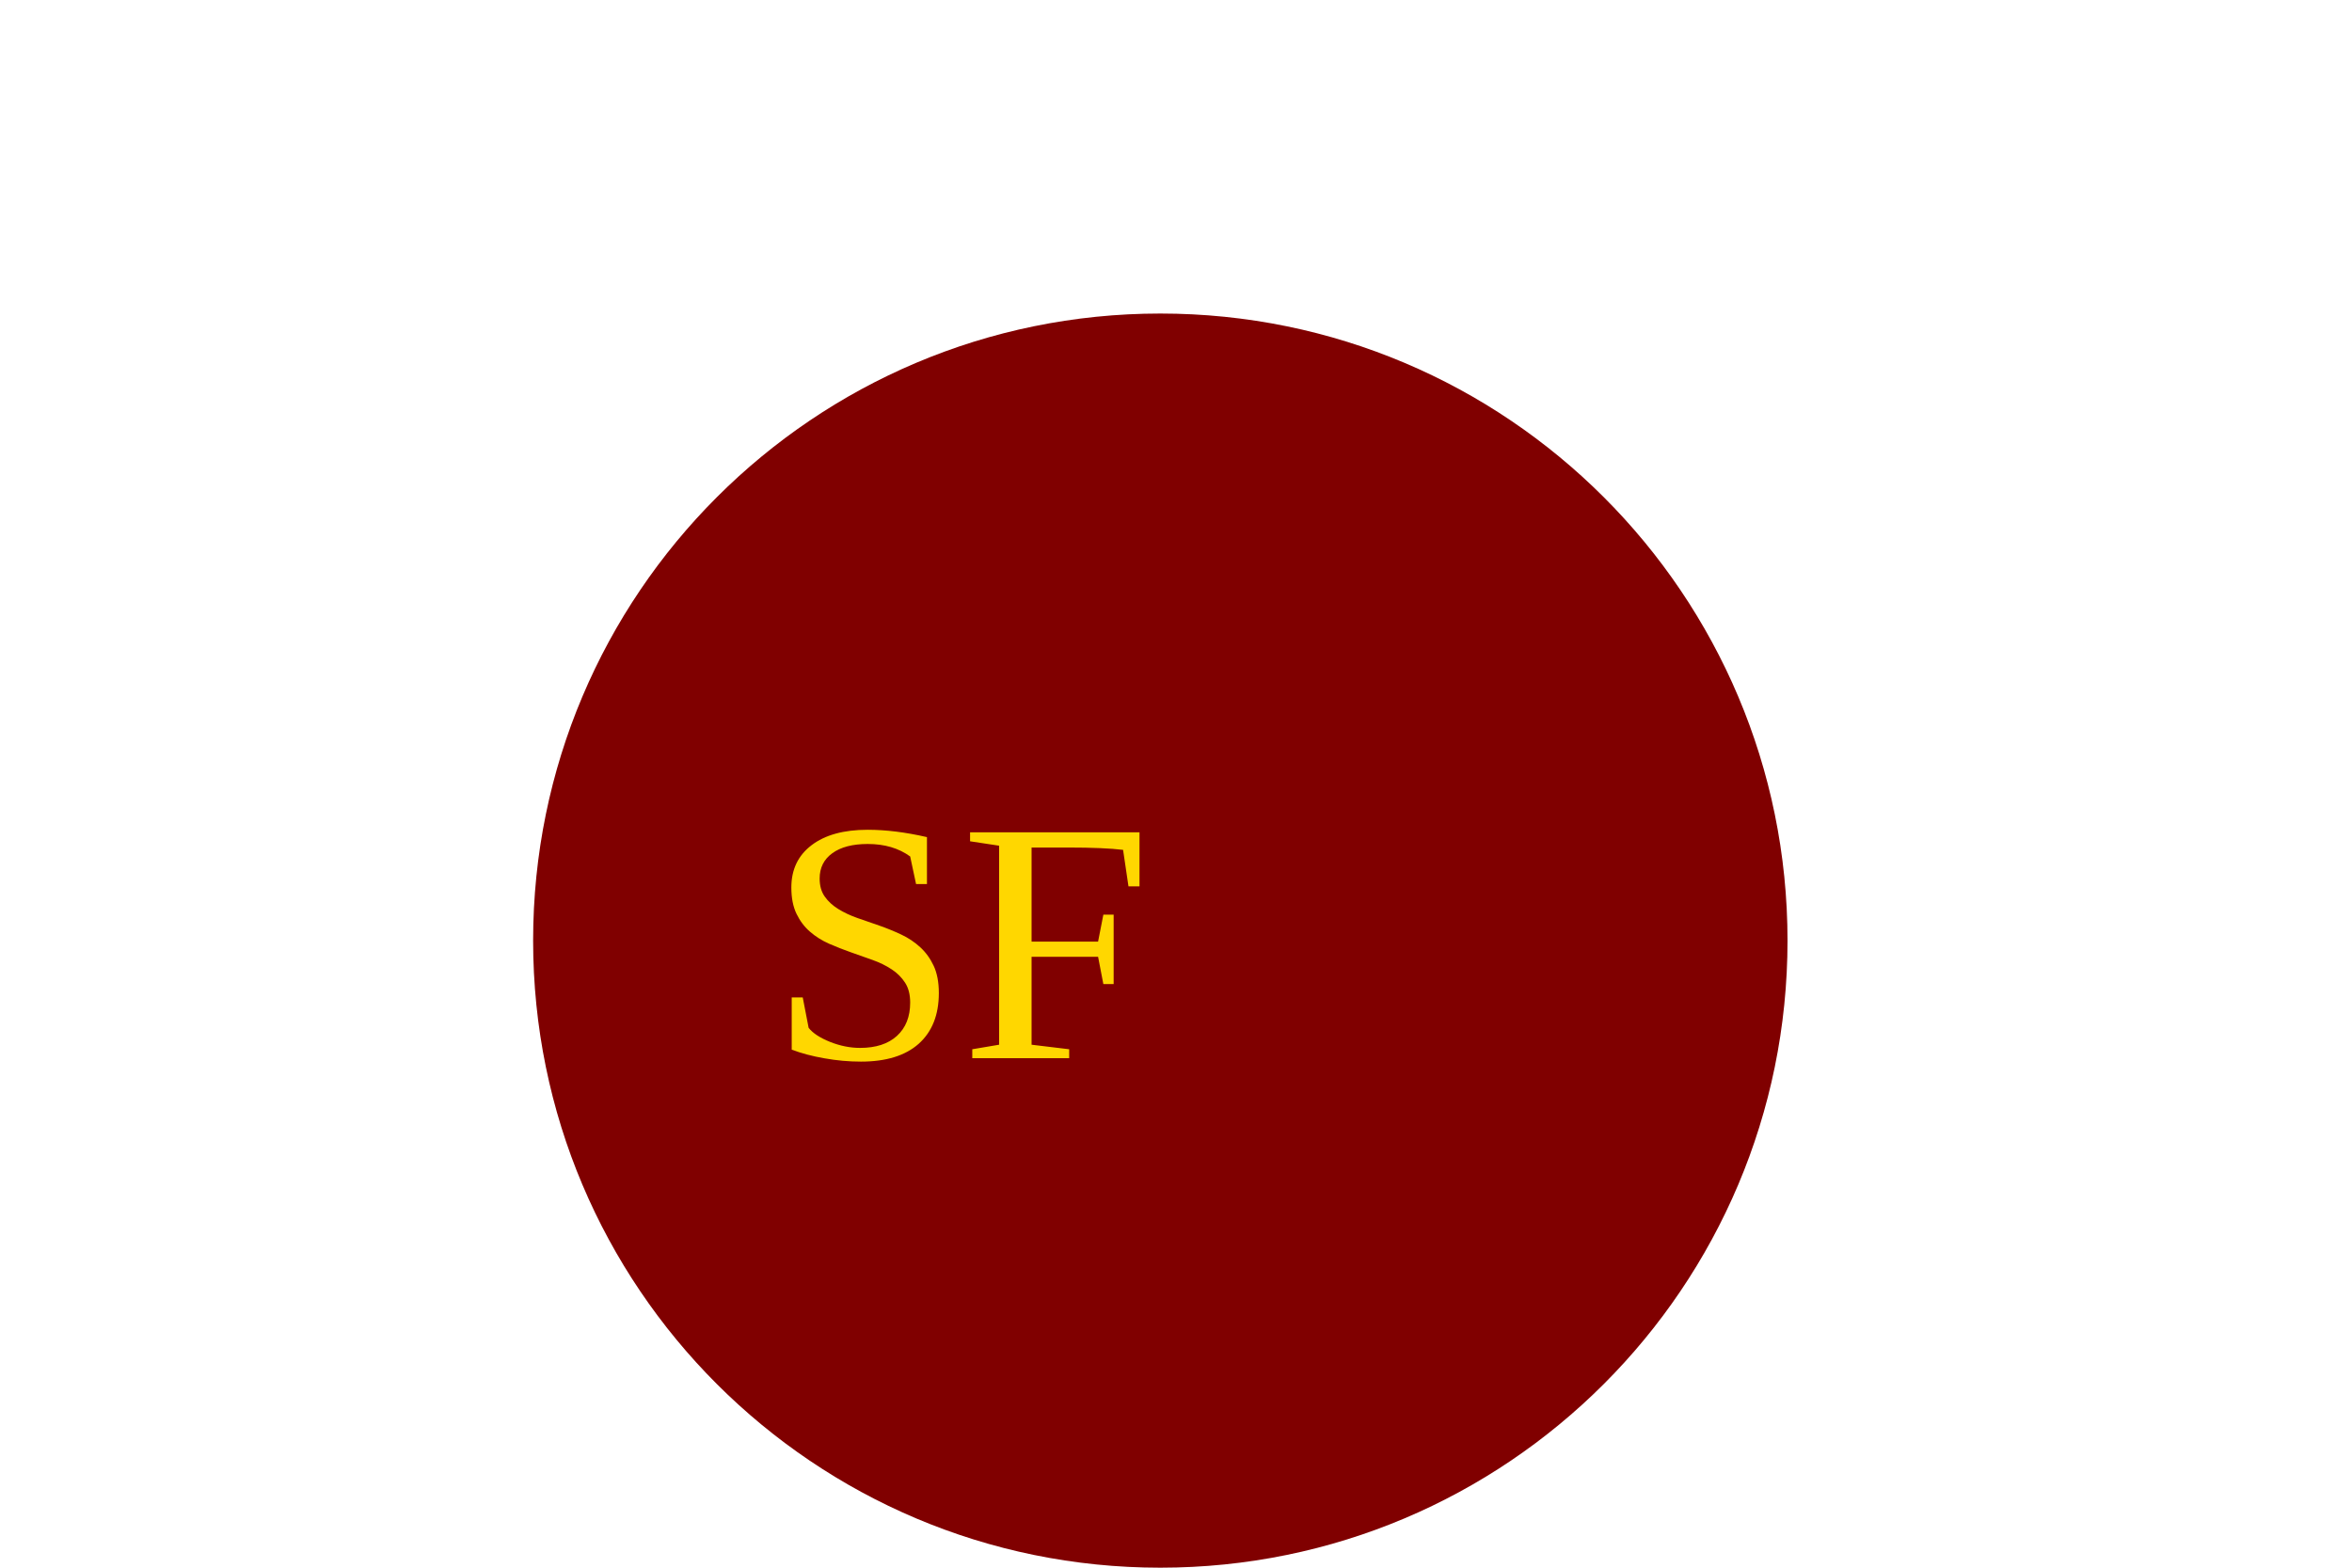
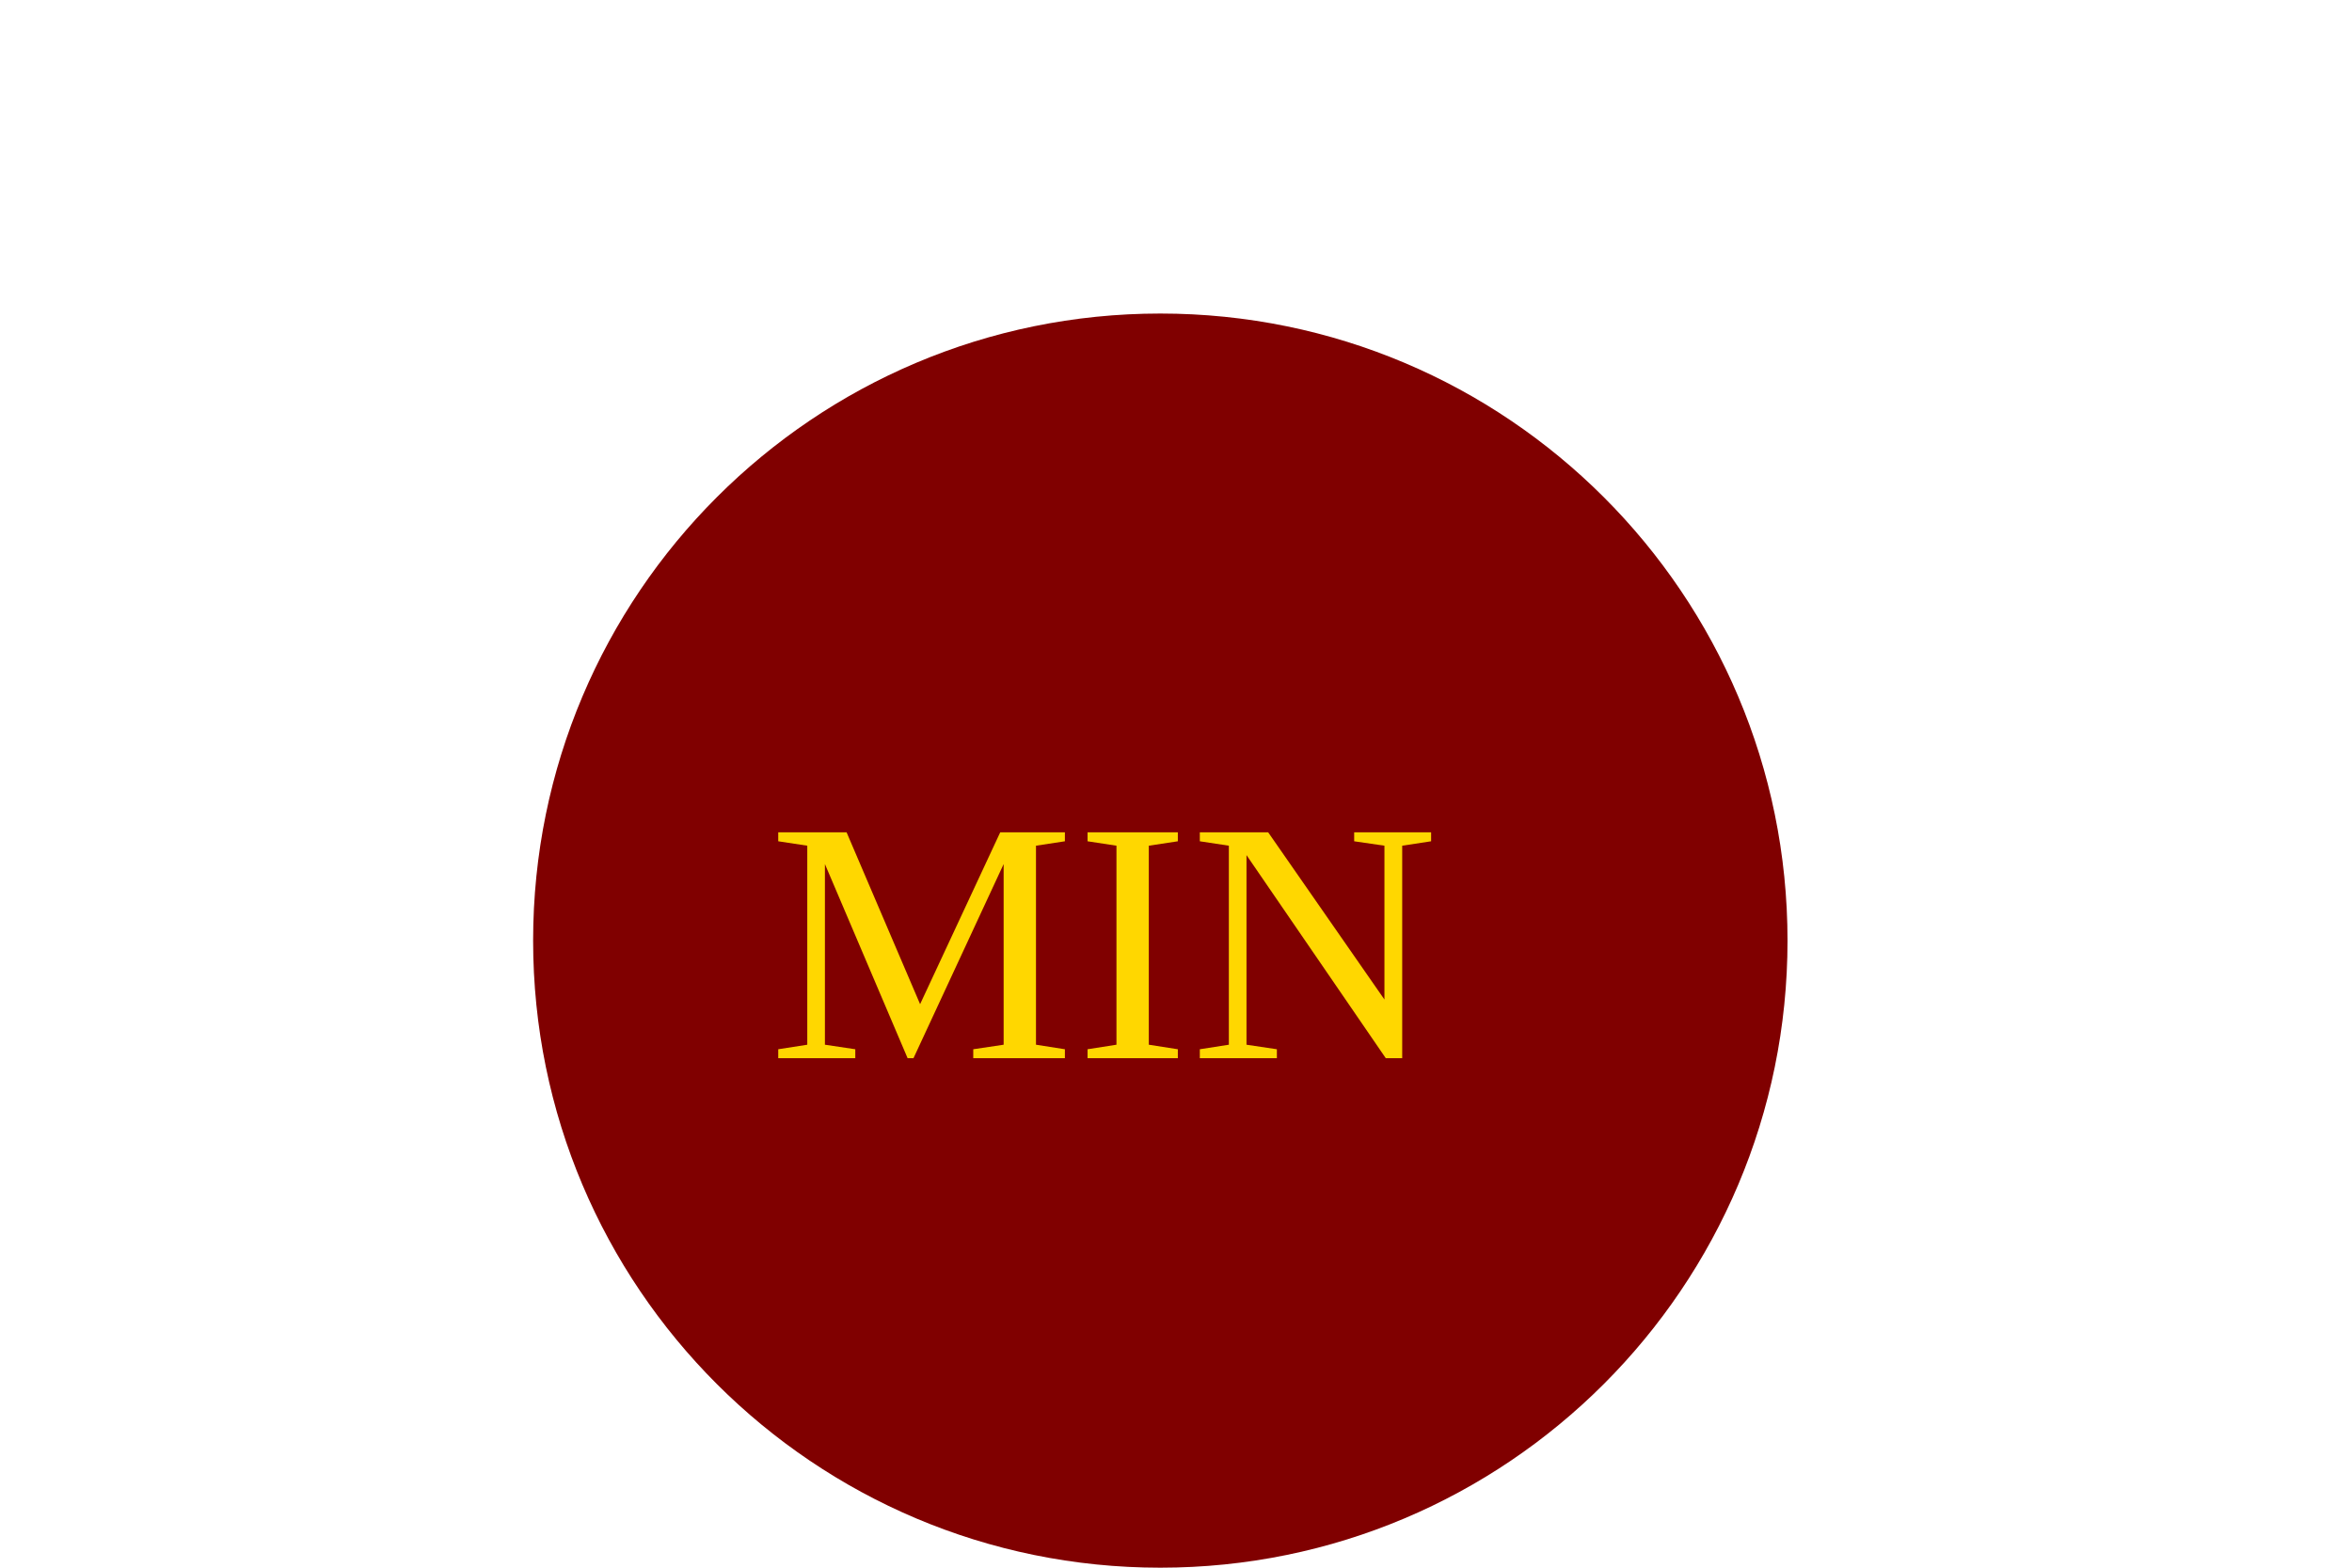
<svg xmlns="http://www.w3.org/2000/svg" width="300px" height="200px">
  <circle cx="148" cy="120" r="80" fill="Maroon" />
-   <text x="98" y="135" fill="Gold" font-size="44">SF</text>
+   <text x="98" y="135" fill="Gold" font-size="44">MIN</text>
</svg>
